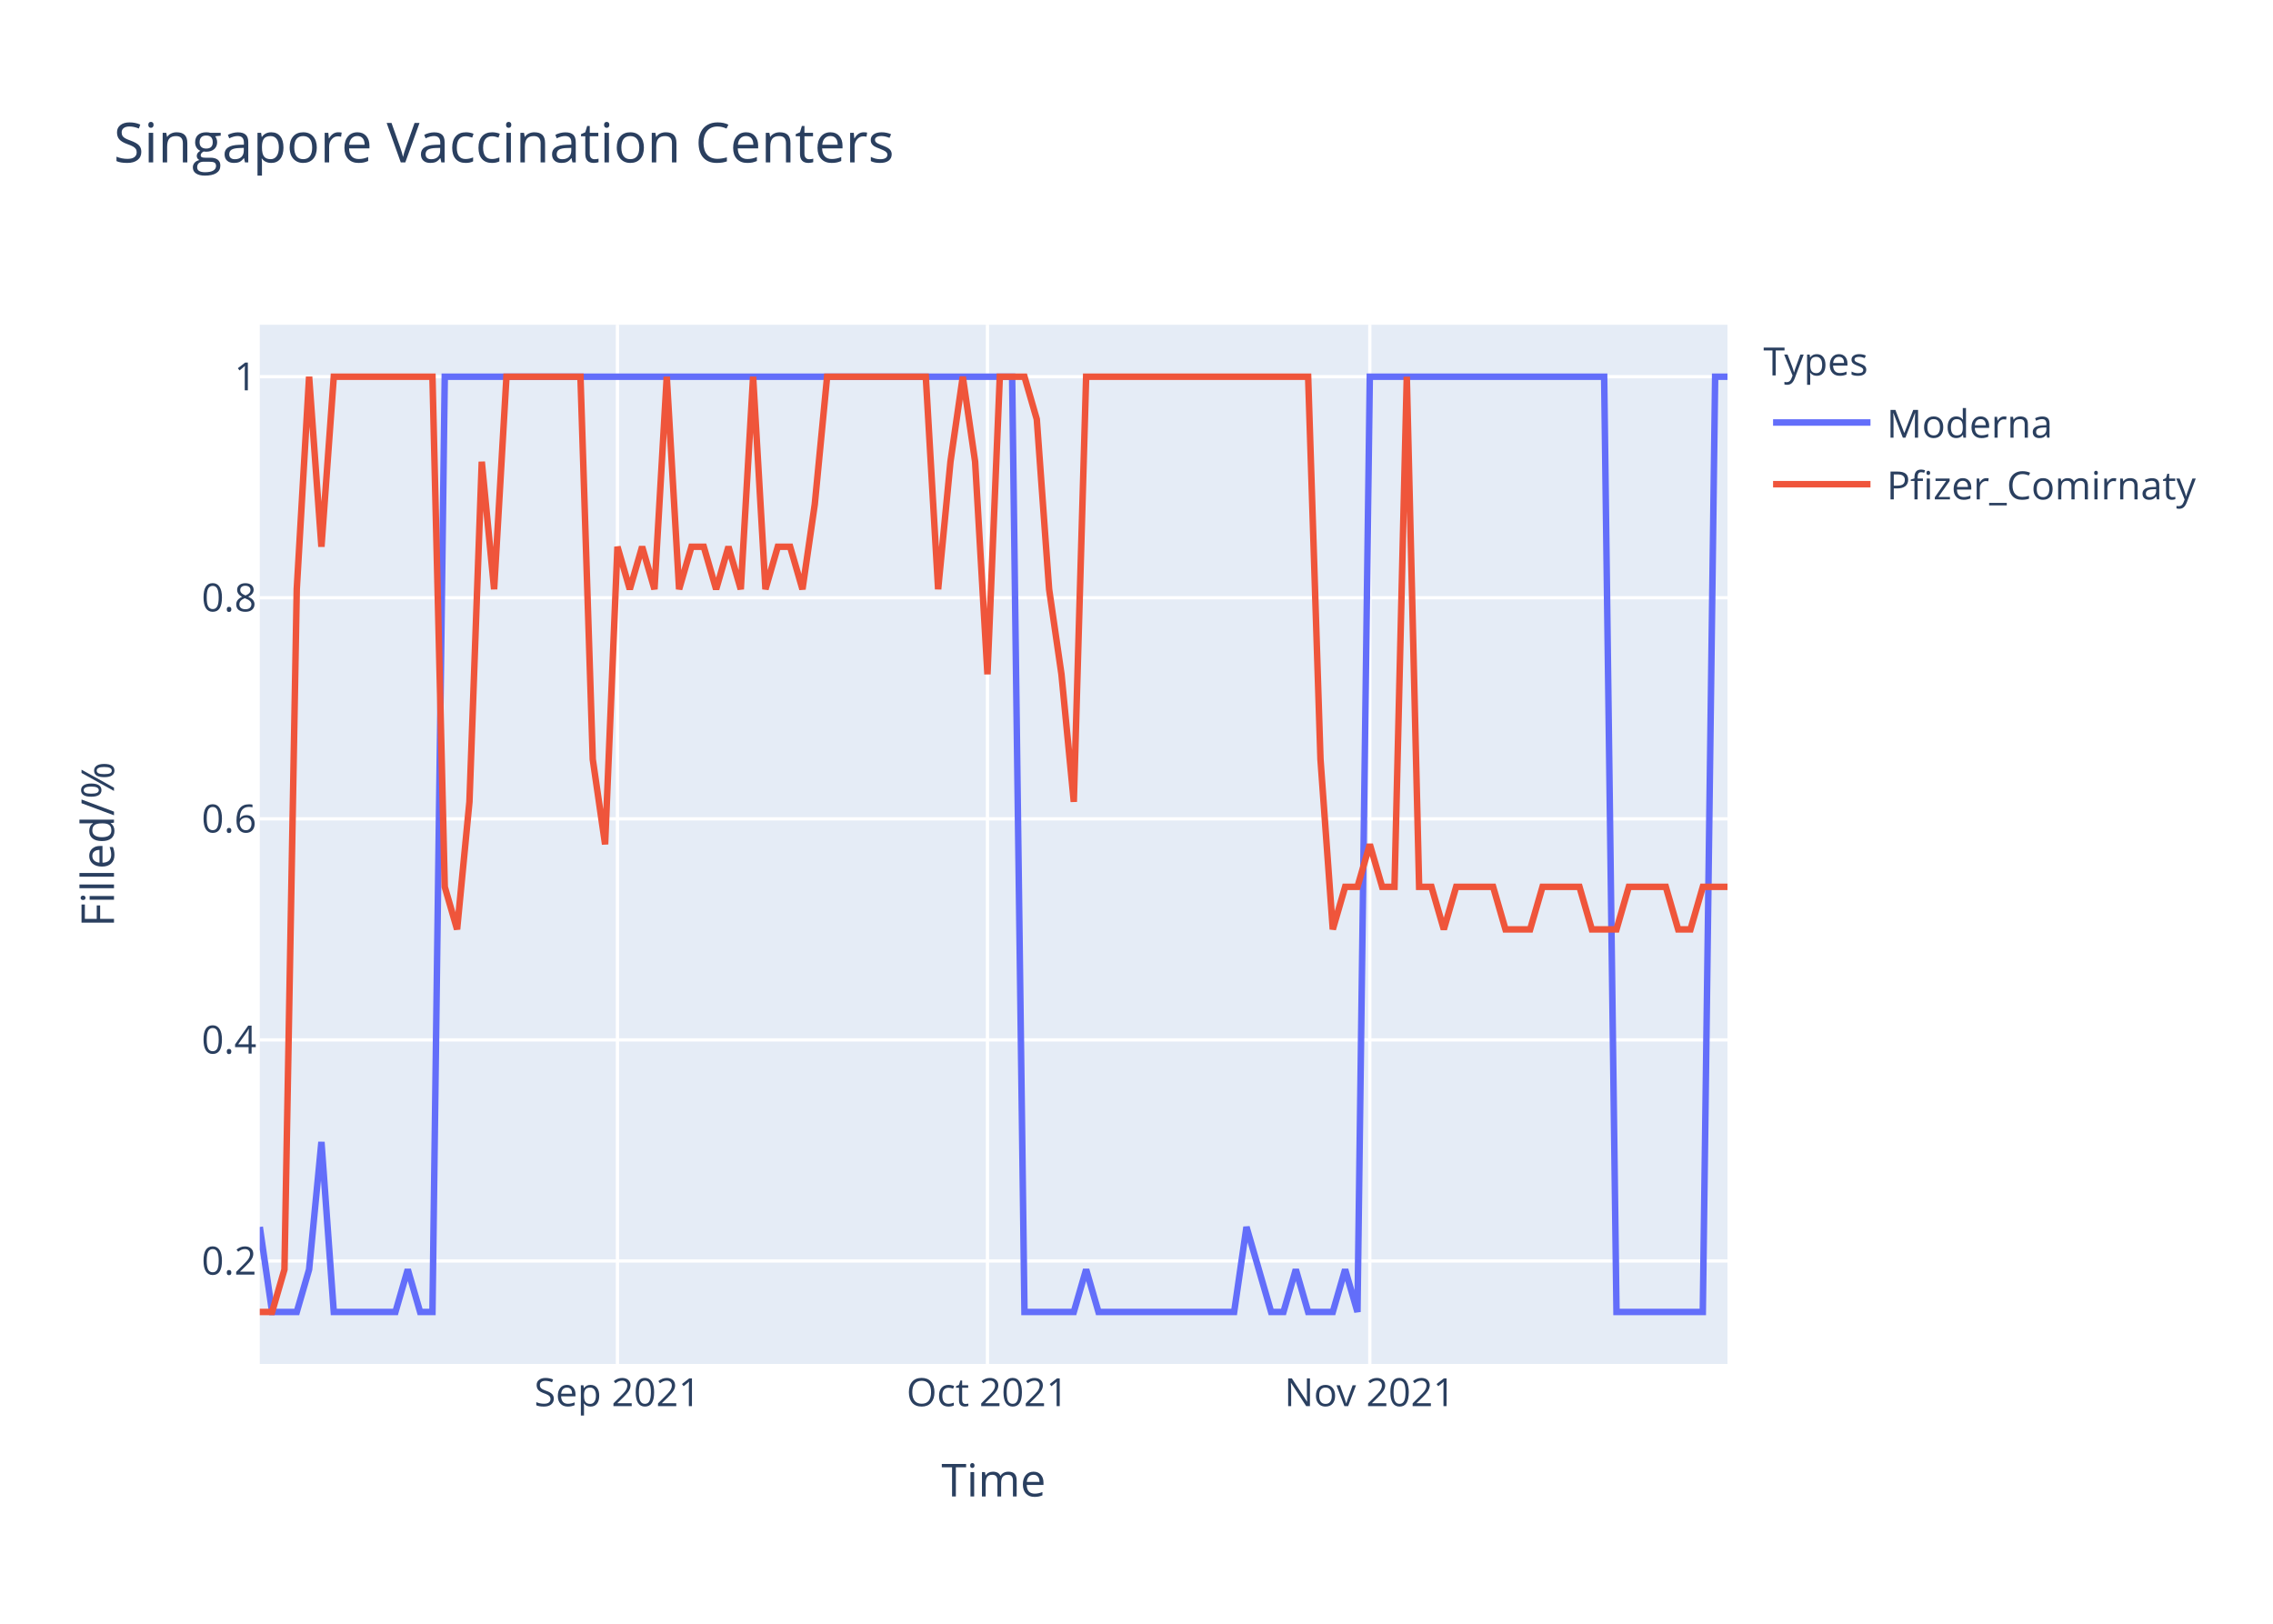
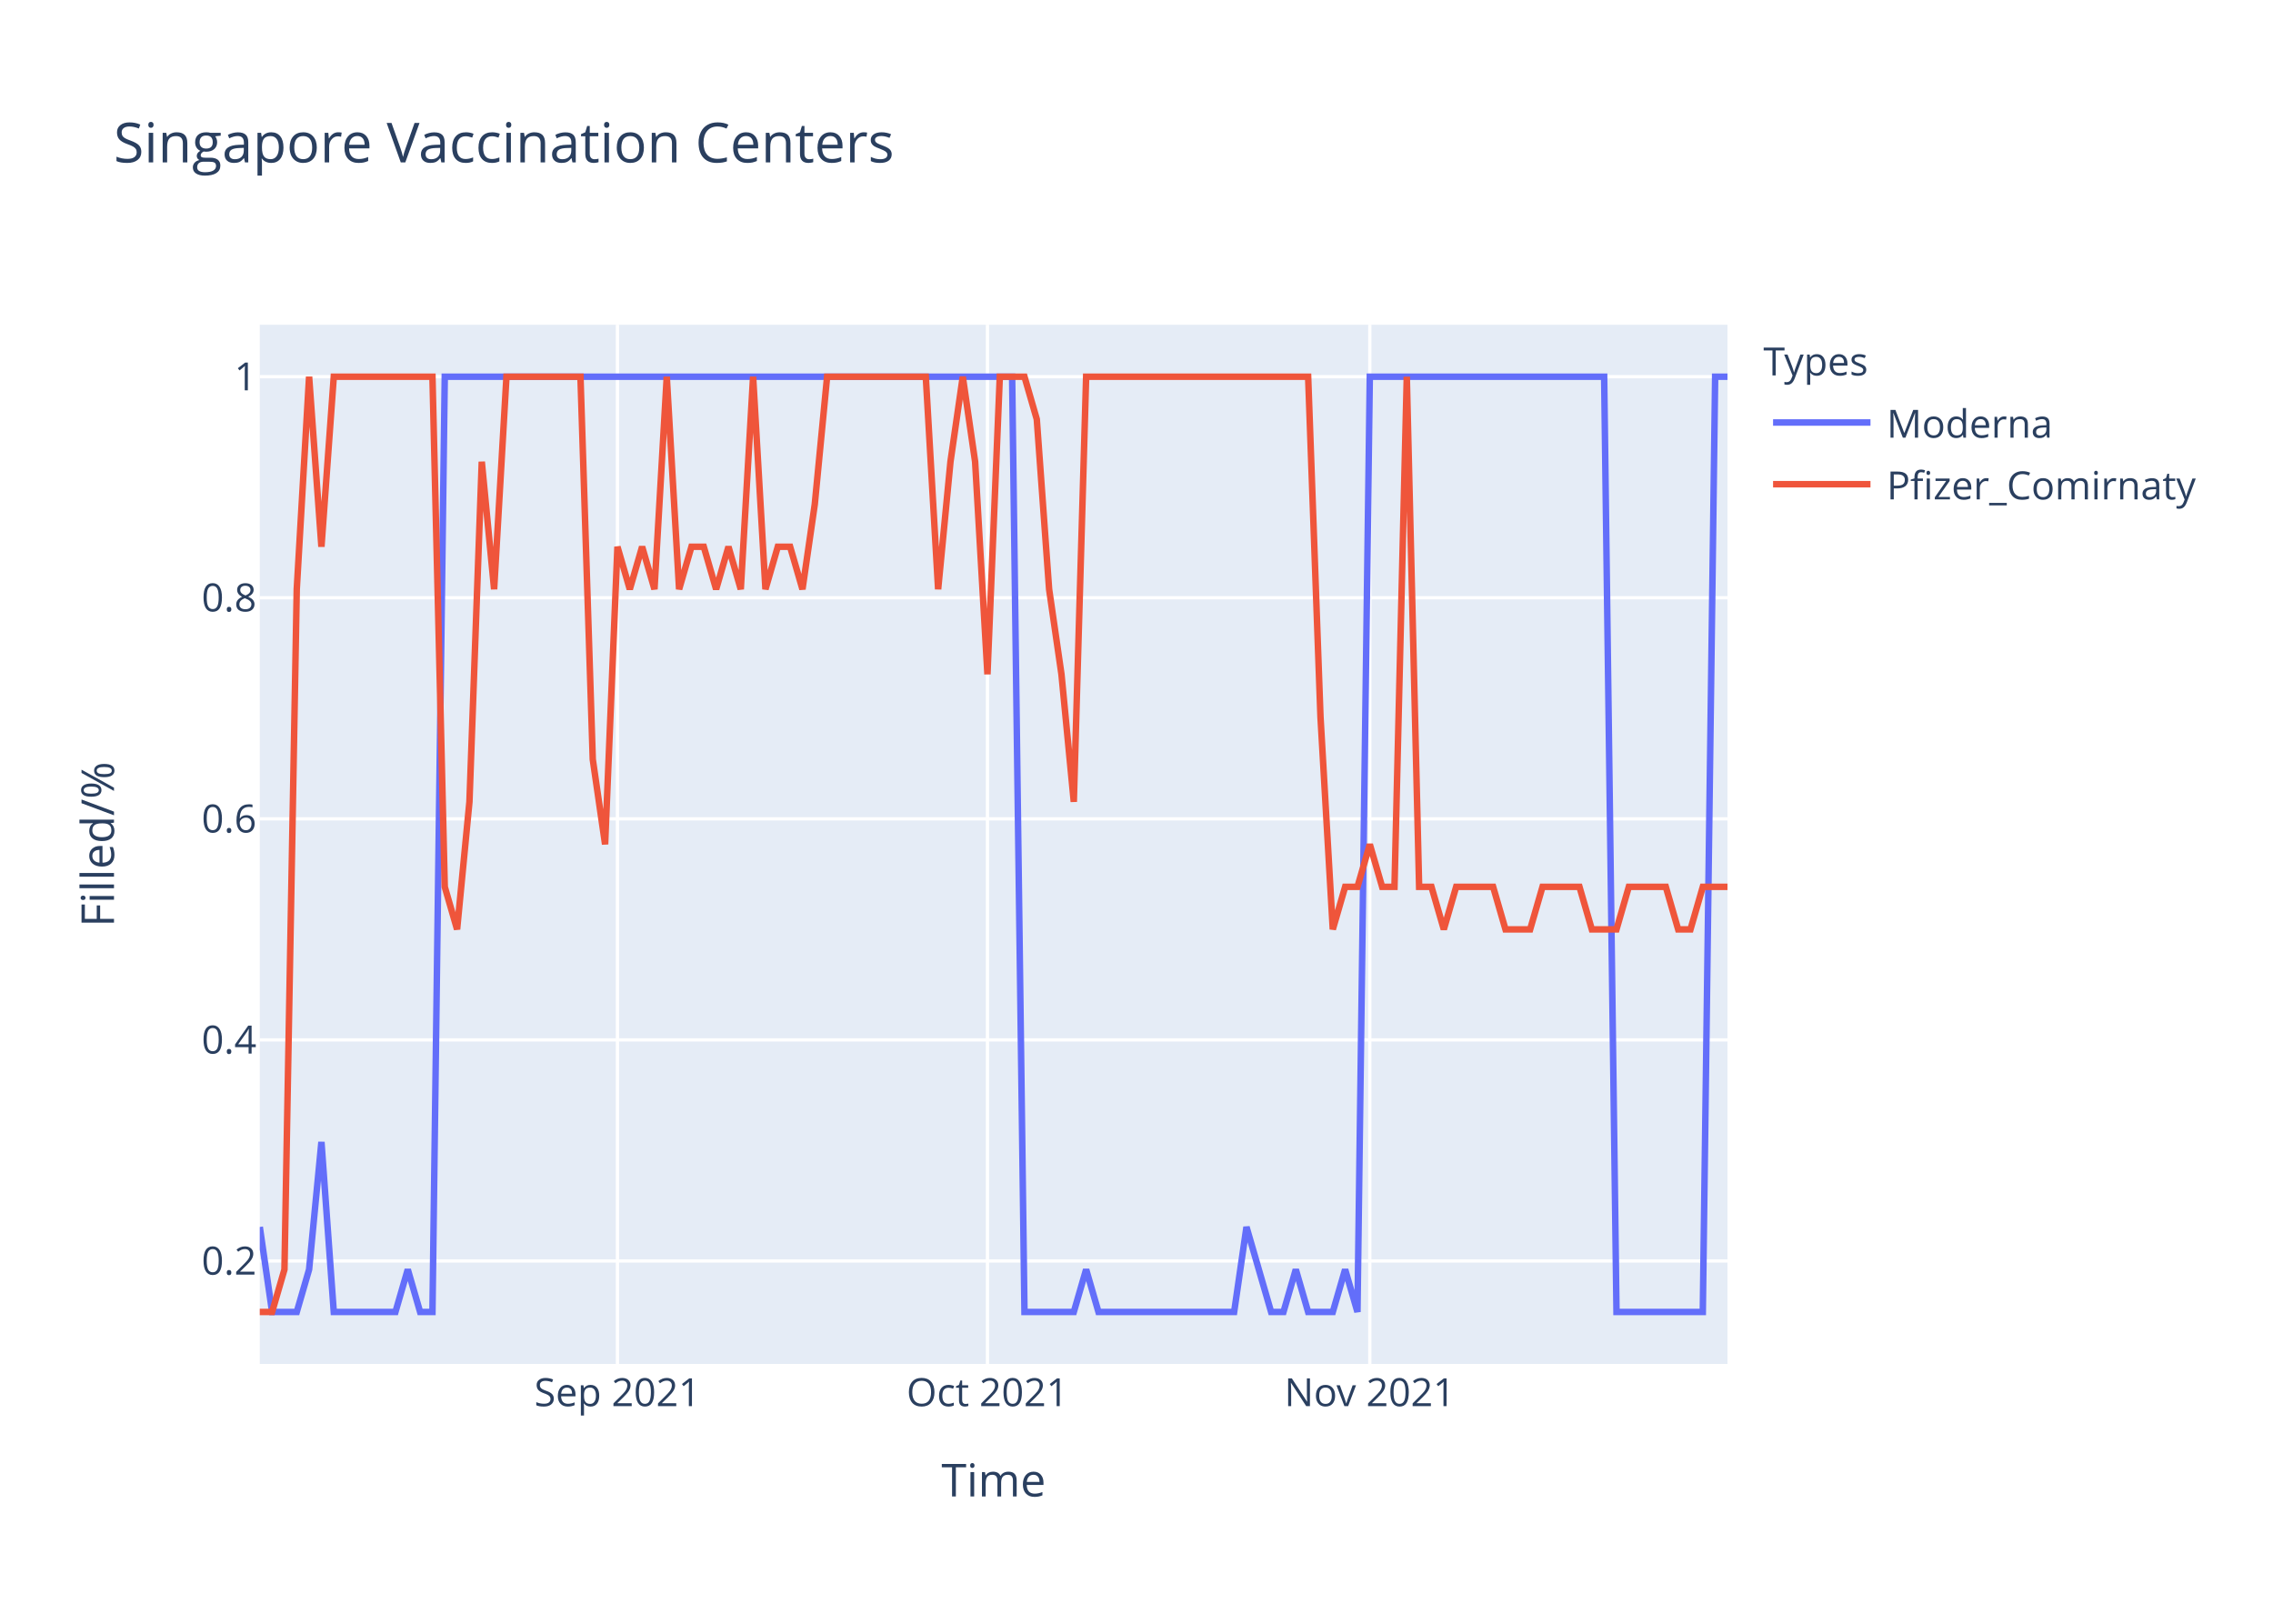
<svg xmlns="http://www.w3.org/2000/svg" class="main-svg" width="700" height="500" style="" viewBox="0 0 700 500">
  <rect x="0" y="0" width="700" height="500" style="fill: rgb(255, 255, 255); fill-opacity: 1;" />
-   <defs id="defs-ff3f87">
+   <defs id="defs-34f664">
    <g class="clips">
-       <clipPath id="clipff3f87xyplot" class="plotclip">
+       <clipPath id="clip34f664xyplot" class="plotclip">
        <rect width="452" height="320" />
      </clipPath>
-       <clipPath class="axesclip" id="clipff3f87x">
+       <clipPath class="axesclip" id="clip34f664x">
        <rect x="80" y="0" width="452" height="500" />
      </clipPath>
-       <clipPath class="axesclip" id="clipff3f87y">
+       <clipPath class="axesclip" id="clip34f664y">
        <rect x="0" y="100" width="700" height="320" />
      </clipPath>
-       <clipPath class="axesclip" id="clipff3f87xy">
+       <clipPath class="axesclip" id="clip34f664xy">
        <rect x="80" y="100" width="452" height="320" />
      </clipPath>
    </g>
    <g class="gradients" />
  </defs>
  <g class="bglayer">
    <rect class="bg" x="80" y="100" width="452" height="320" style="fill: rgb(229, 236, 246); fill-opacity: 1; stroke-width: 0;" />
  </g>
  <g class="layer-below">
    <g class="imagelayer" />
    <g class="shapelayer" />
  </g>
  <g class="cartesianlayer">
    <g class="subplot xy">
      <g class="layer-subplot">
        <g class="shapelayer" />
        <g class="imagelayer" />
      </g>
      <g class="gridlayer">
        <g class="x">
          <path class="xgrid crisp" transform="translate(190.15,0)" d="M0,100v320" style="stroke: rgb(255, 255, 255); stroke-opacity: 1; stroke-width: 1px;" />
          <path class="xgrid crisp" transform="translate(304.1,0)" d="M0,100v320" style="stroke: rgb(255, 255, 255); stroke-opacity: 1; stroke-width: 1px;" />
          <path class="xgrid crisp" transform="translate(421.85,0)" d="M0,100v320" style="stroke: rgb(255, 255, 255); stroke-opacity: 1; stroke-width: 1px;" />
        </g>
        <g class="y">
          <path class="ygrid crisp" transform="translate(0,388.29)" d="M80,0h452" style="stroke: rgb(255, 255, 255); stroke-opacity: 1; stroke-width: 1px;" />
          <path class="ygrid crisp" transform="translate(0,320.22)" d="M80,0h452" style="stroke: rgb(255, 255, 255); stroke-opacity: 1; stroke-width: 1px;" />
          <path class="ygrid crisp" transform="translate(0,252.15)" d="M80,0h452" style="stroke: rgb(255, 255, 255); stroke-opacity: 1; stroke-width: 1px;" />
          <path class="ygrid crisp" transform="translate(0,184.07)" d="M80,0h452" style="stroke: rgb(255, 255, 255); stroke-opacity: 1; stroke-width: 1px;" />
          <path class="ygrid crisp" transform="translate(0,116)" d="M80,0h452" style="stroke: rgb(255, 255, 255); stroke-opacity: 1; stroke-width: 1px;" />
        </g>
      </g>
      <g class="zerolinelayer" />
      <path class="xlines-below" />
      <path class="ylines-below" />
      <g class="overlines-below" />
      <g class="xaxislayer-below" />
      <g class="yaxislayer-below" />
      <g class="overaxes-below" />
-       <g class="plot" transform="translate(80,100)" clip-path="url('#clipff3f87xyplot')">
+       <g class="plot" transform="translate(80,100)" clip-path="url('#clip34f664xyplot')">
        <g class="scatterlayer mlayer">
-           <g class="trace scatter trace49afc0" style="stroke-miterlimit: 2; opacity: 1;">
+           <g class="trace scatter trace35df77" style="stroke-miterlimit: 2; opacity: 1;">
            <g class="fills" />
            <g class="errorbars" />
            <g class="lines">
              <path class="js-line" d="M0,277.82L3.8,304L7.6,304L11.39,304L15.19,290.91L18.99,251.64L22.79,304L41.78,304L45.58,290.91L49.38,304L53.18,304L56.97,16L60.77,16L231.7,16L235.5,304L250.69,304L254.49,290.91L258.29,304L262.08,304L300.07,304L303.87,277.82L311.46,304L315.26,304L319.06,290.91L322.86,304L330.45,304L334.25,290.91L338.05,304L341.85,16L414.02,16L417.82,304L444.4,304L448.2,16L452,16" style="vector-effect: non-scaling-stroke; fill: none; stroke: rgb(99, 110, 250); stroke-opacity: 1; stroke-width: 2px; opacity: 1;" />
            </g>
            <g class="points" />
            <g class="text" />
          </g>
-           <g class="trace scatter trace832214" style="stroke-miterlimit: 2; opacity: 1;">
+           <g class="trace scatter trace0fde0d" style="stroke-miterlimit: 2; opacity: 1;">
            <g class="fills" />
            <g class="errorbars" />
            <g class="lines">
-               <path class="js-line" d="M0,304L3.8,304L7.6,290.91L11.39,81.45L15.19,16L18.99,68.36L22.79,16L53.18,16L56.97,173.09L60.77,186.18L64.57,146.91L68.37,42.18L72.17,81.45L75.97,16L79.76,16L98.76,16L102.55,133.82L106.35,160L110.15,68.36L113.95,81.45L117.75,68.36L121.55,81.45L125.34,16L129.14,81.45L132.94,68.36L136.74,68.36L140.54,81.45L144.34,68.36L148.13,81.45L151.93,16L155.73,81.45L159.53,68.36L163.33,68.36L167.13,81.45L170.92,55.27L174.72,16L178.52,16L205.11,16L208.91,81.45L212.71,42.18L216.5,16L220.3,42.18L224.1,107.64L227.9,16L231.7,16L235.5,16L239.29,29.09L243.09,81.45L246.89,107.64L250.69,146.91L254.49,16L322.86,16L326.66,133.82L330.45,186.18L334.25,173.09L338.05,173.09L341.85,160L345.65,173.09L349.45,173.09L353.24,16L357.04,173.09L360.84,173.09L364.64,186.18L368.44,173.09L372.24,173.09L379.83,173.09L383.63,186.18L391.23,186.18L395.03,173.09L406.42,173.09L410.22,186.18L417.82,186.18L421.61,173.09L433.01,173.09L436.81,186.18L440.61,186.18L444.4,173.09L452,173.09" style="vector-effect: non-scaling-stroke; fill: none; stroke: rgb(239, 85, 59); stroke-opacity: 1; stroke-width: 2px; opacity: 1;" />
+               <path class="js-line" d="M0,304L3.8,304L7.6,290.91L11.39,81.45L15.19,16L18.99,68.36L22.79,16L53.18,16L56.97,173.09L60.77,186.18L64.57,146.91L68.37,42.18L72.17,81.45L75.97,16L79.76,16L98.76,16L102.55,133.82L106.35,160L110.15,68.36L113.95,81.45L117.75,68.36L121.55,81.45L125.34,16L129.14,81.45L132.94,68.36L136.74,68.36L140.54,81.45L144.34,68.36L148.13,81.45L151.93,16L155.73,81.45L159.53,68.36L163.33,68.36L167.13,81.45L170.92,55.27L174.72,16L178.52,16L205.11,16L208.91,81.45L212.71,42.18L216.5,16L220.3,42.18L224.1,107.64L227.9,16L231.7,16L235.5,16L239.29,29.09L243.09,81.45L246.89,107.64L250.69,146.91L254.49,16L322.86,16L326.66,120.73L330.45,186.18L334.25,173.09L338.05,173.09L341.85,160L345.65,173.09L349.45,173.09L353.24,16L357.04,173.09L360.84,173.09L364.64,186.18L368.44,173.09L372.24,173.09L379.83,173.09L383.63,186.18L391.23,186.18L395.03,173.09L406.42,173.09L410.22,186.18L417.82,186.18L421.61,173.09L433.01,173.09L436.81,186.18L440.61,186.18L444.4,173.09L452,173.09" style="vector-effect: non-scaling-stroke; fill: none; stroke: rgb(239, 85, 59); stroke-opacity: 1; stroke-width: 2px; opacity: 1;" />
            </g>
            <g class="points" />
            <g class="text" />
          </g>
        </g>
      </g>
      <g class="overplot" />
      <path class="xlines-above crisp" d="M0,0" style="fill: none;" />
      <path class="ylines-above crisp" d="M0,0" style="fill: none;" />
      <g class="overlines-above" />
      <g class="xaxislayer-above">
        <g class="xtick">
          <text text-anchor="middle" x="0" y="433" transform="translate(190.15,0)" style="font-family: 'Open Sans', verdana, arial, sans-serif; font-size: 12px; fill: rgb(42, 63, 95); fill-opacity: 1; white-space: pre;">Sep 2021</text>
        </g>
        <g class="xtick">
          <text text-anchor="middle" x="0" y="433" transform="translate(304.1,0)" style="font-family: 'Open Sans', verdana, arial, sans-serif; font-size: 12px; fill: rgb(42, 63, 95); fill-opacity: 1; white-space: pre;">Oct 2021</text>
        </g>
        <g class="xtick">
          <text text-anchor="middle" x="0" y="433" transform="translate(421.85,0)" style="font-family: 'Open Sans', verdana, arial, sans-serif; font-size: 12px; fill: rgb(42, 63, 95); fill-opacity: 1; white-space: pre;">Nov 2021</text>
        </g>
      </g>
      <g class="yaxislayer-above">
        <g class="ytick">
          <text text-anchor="end" x="79" y="4.2" transform="translate(0,388.29)" style="font-family: 'Open Sans', verdana, arial, sans-serif; font-size: 12px; fill: rgb(42, 63, 95); fill-opacity: 1; white-space: pre;">0.2</text>
        </g>
        <g class="ytick">
          <text text-anchor="end" x="79" y="4.2" transform="translate(0,320.22)" style="font-family: 'Open Sans', verdana, arial, sans-serif; font-size: 12px; fill: rgb(42, 63, 95); fill-opacity: 1; white-space: pre;">0.4</text>
        </g>
        <g class="ytick">
          <text text-anchor="end" x="79" y="4.2" transform="translate(0,252.15)" style="font-family: 'Open Sans', verdana, arial, sans-serif; font-size: 12px; fill: rgb(42, 63, 95); fill-opacity: 1; white-space: pre;">0.6</text>
        </g>
        <g class="ytick">
          <text text-anchor="end" x="79" y="4.2" transform="translate(0,184.07)" style="font-family: 'Open Sans', verdana, arial, sans-serif; font-size: 12px; fill: rgb(42, 63, 95); fill-opacity: 1; white-space: pre;">0.8</text>
        </g>
        <g class="ytick">
          <text text-anchor="end" x="79" y="4.2" transform="translate(0,116)" style="font-family: 'Open Sans', verdana, arial, sans-serif; font-size: 12px; fill: rgb(42, 63, 95); fill-opacity: 1; white-space: pre;">1</text>
        </g>
      </g>
      <g class="overaxes-above" />
    </g>
  </g>
  <g class="polarlayer" />
  <g class="ternarylayer" />
  <g class="geolayer" />
  <g class="funnelarealayer" />
  <g class="pielayer" />
  <g class="treemaplayer" />
  <g class="sunburstlayer" />
  <g class="glimages" />
-   <defs id="topdefs-ff3f87">
+   <defs id="topdefs-34f664">
    <g class="clips" />
-     <clipPath id="legendff3f87">
+     <clipPath id="legend34f664">
      <rect width="147" height="64" x="0" y="0" />
    </clipPath>
  </defs>
  <g class="layer-above">
    <g class="imagelayer" />
    <g class="shapelayer" />
  </g>
  <g class="infolayer">
    <g class="legend" pointer-events="all" transform="translate(541.04,100)">
      <rect class="bg" shape-rendering="crispEdges" width="147" height="64" x="0" y="0" style="stroke: rgb(68, 68, 68); stroke-opacity: 1; fill: rgb(255, 255, 255); fill-opacity: 1; stroke-width: 0px;" />
-       <g class="scrollbox" transform="" clip-path="url('#legendff3f87')">
+       <g class="scrollbox" transform="" clip-path="url('#legend34f664')">
        <text class="legendtitletext" text-anchor="start" x="2" y="15.6" style="font-family: 'Open Sans', verdana, arial, sans-serif; font-size: 12px; fill: rgb(42, 63, 95); fill-opacity: 1; white-space: pre;">Types</text>
        <g class="groups" transform="">
          <g class="traces" transform="translate(0,30.1)" style="opacity: 1;">
            <text class="legendtext" text-anchor="start" x="40" y="4.68" style="font-family: 'Open Sans', verdana, arial, sans-serif; font-size: 12px; fill: rgb(42, 63, 95); fill-opacity: 1; white-space: pre;">Moderna</text>
            <g class="layers" style="opacity: 1;">
              <g class="legendfill" />
              <g class="legendlines">
                <path class="js-line" d="M5,0h30" style="fill: none; stroke: rgb(99, 110, 250); stroke-opacity: 1; stroke-width: 2px;" />
              </g>
              <g class="legendsymbols">
                <g class="legendpoints" />
              </g>
            </g>
            <rect class="legendtoggle" x="0" y="-9.5" width="141.656" height="19" style="fill: rgb(0, 0, 0); fill-opacity: 0;" />
          </g>
        </g>
        <g class="groups" transform="">
          <g class="traces" transform="translate(0,49.1)" style="opacity: 1;">
            <text class="legendtext" text-anchor="start" x="40" y="4.68" style="font-family: 'Open Sans', verdana, arial, sans-serif; font-size: 12px; fill: rgb(42, 63, 95); fill-opacity: 1; white-space: pre;">Pfizer_Comirnaty</text>
            <g class="layers" style="opacity: 1;">
              <g class="legendfill" />
              <g class="legendlines">
                <path class="js-line" d="M5,0h30" style="fill: none; stroke: rgb(239, 85, 59); stroke-opacity: 1; stroke-width: 2px;" />
              </g>
              <g class="legendsymbols">
                <g class="legendpoints" />
              </g>
            </g>
            <rect class="legendtoggle" x="0" y="-9.5" width="141.656" height="19" style="fill: rgb(0, 0, 0); fill-opacity: 0;" />
          </g>
        </g>
      </g>
      <rect class="scrollbar" rx="20" ry="3" width="0" height="0" x="0" y="0" style="fill: rgb(128, 139, 164); fill-opacity: 1;" />
    </g>
    <g class="g-gtitle">
      <text class="gtitle" x="35" y="50" text-anchor="start" dy="0em" style="font-family: 'Open Sans', verdana, arial, sans-serif; font-size: 17px; fill: rgb(42, 63, 95); opacity: 1; font-weight: normal; white-space: pre;">Singapore Vaccination Centers</text>
    </g>
    <g class="g-xtitle">
      <text class="xtitle" x="306" y="460.8" text-anchor="middle" style="font-family: 'Open Sans', verdana, arial, sans-serif; font-size: 14px; fill: rgb(42, 63, 95); opacity: 1; font-weight: normal; white-space: pre;">Time</text>
    </g>
    <g class="g-ytitle">
      <text class="ytitle" transform="rotate(-90,35.10625,260)" x="35.106" y="260" text-anchor="middle" style="font-family: 'Open Sans', verdana, arial, sans-serif; font-size: 14px; fill: rgb(42, 63, 95); opacity: 1; font-weight: normal; white-space: pre;">Filled/%</text>
    </g>
  </g>
</svg>
